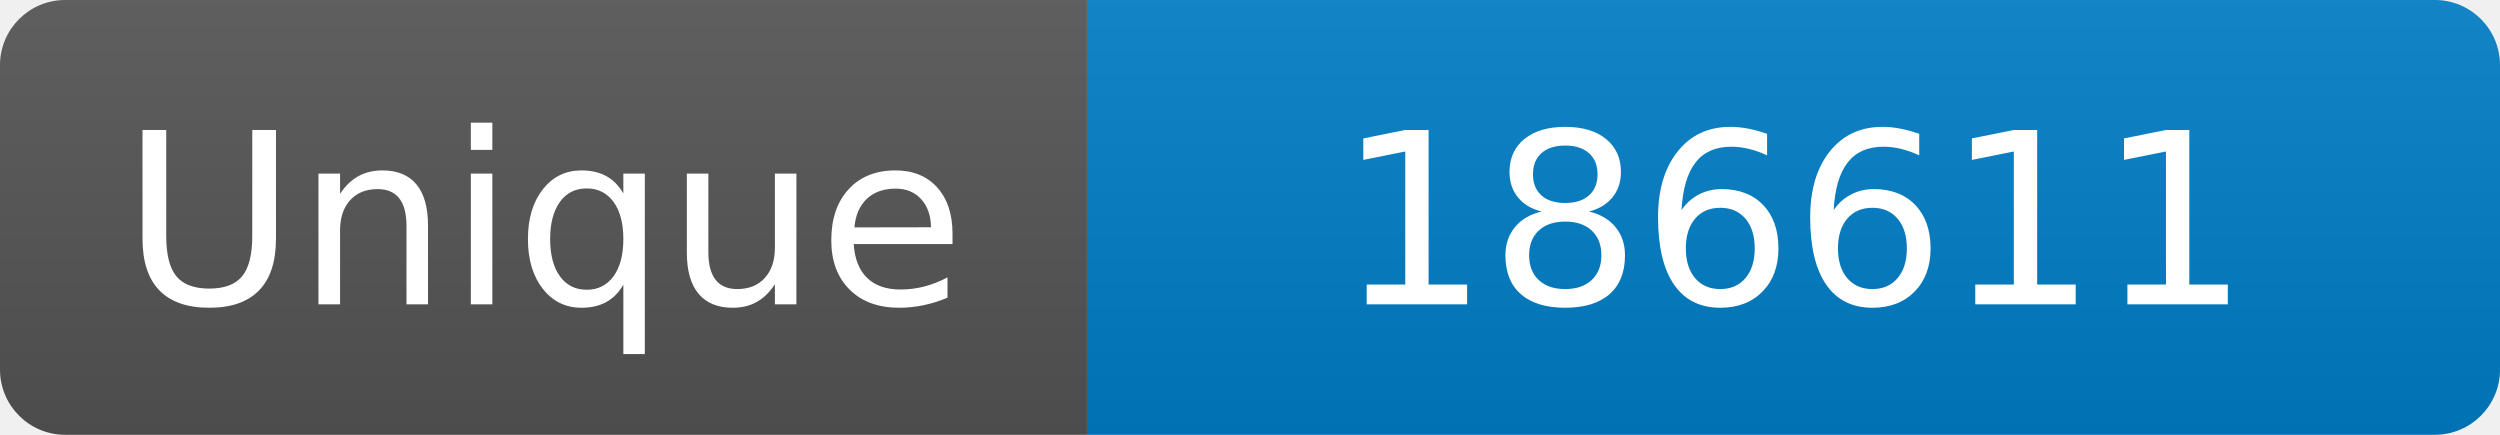
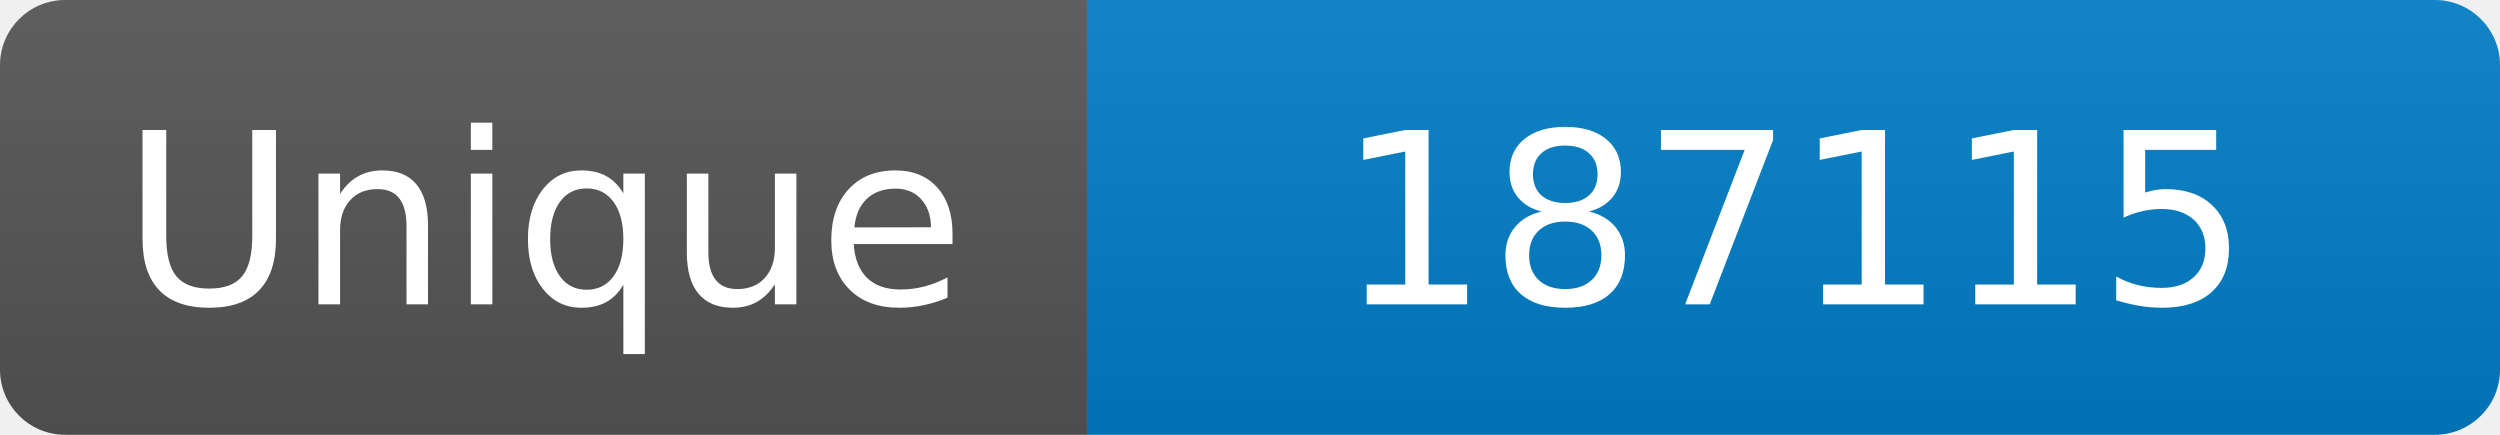
<svg xmlns="http://www.w3.org/2000/svg" width="115" height="20" role="img" aria-label="Maintained?: yes">
  <linearGradient id="s" x2="0" y2="100%">
    <stop offset="0" stop-color="#bbb" stop-opacity=".1" />
    <stop offset="1" stop-opacity=".1" />
  </linearGradient>
  <clipPath id="r">
    <rect width="115" height="20" rx="3" fill="#fff" />
  </clipPath>
  <g clip-path="url(#r)">
    <rect width="50" height="20" fill="#555" />
    <rect x="50" width="160" height="20" fill="#007ec6" />
    <rect width="115" height="20" fill="url(#s)" />
  </g>
  <g fill="#fff" text-anchor="middle" font-family="Verdana,Geneva,DejaVu Sans,sans-serif" font-size="110">
    <text x="250" y="140" transform="scale(.1)" fill="#fff">Unique</text>
-     <text x="825" y="140" transform="scale(.1)" fill="#fff">186611</text>
+     <text x="825" y="140" transform="scale(.1)" fill="#fff">187115</text>
  </g>
</svg>
